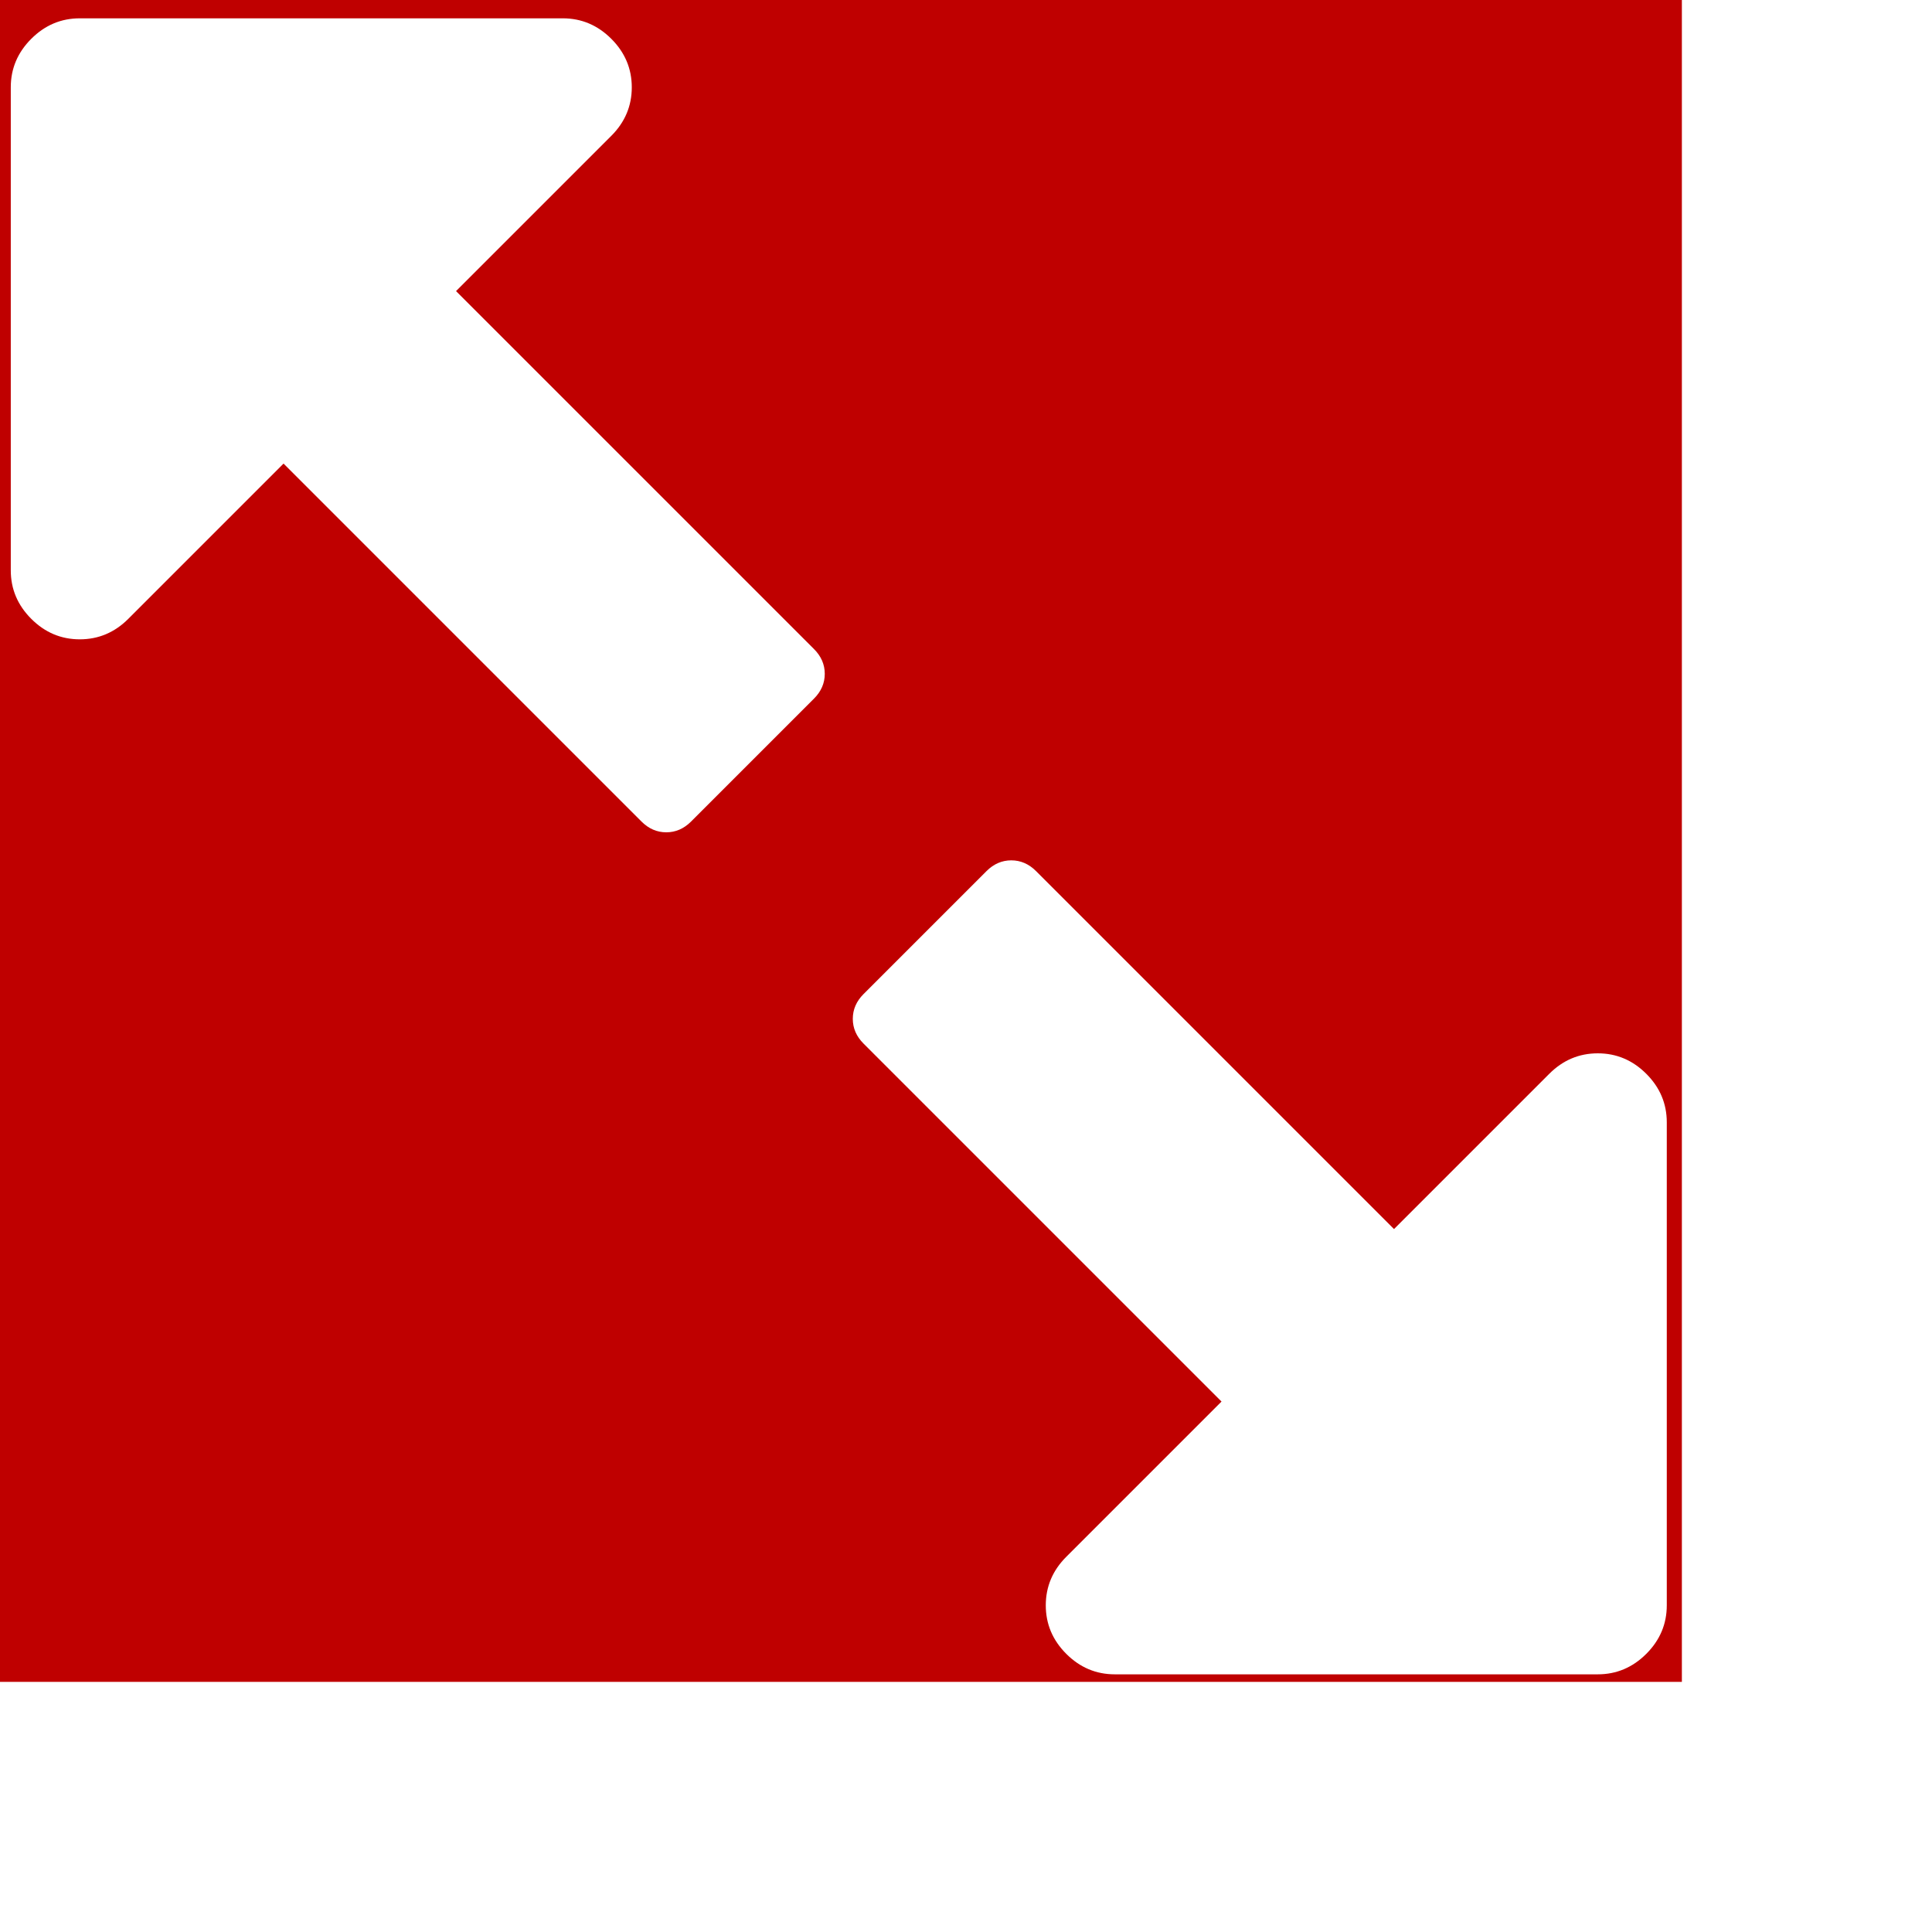
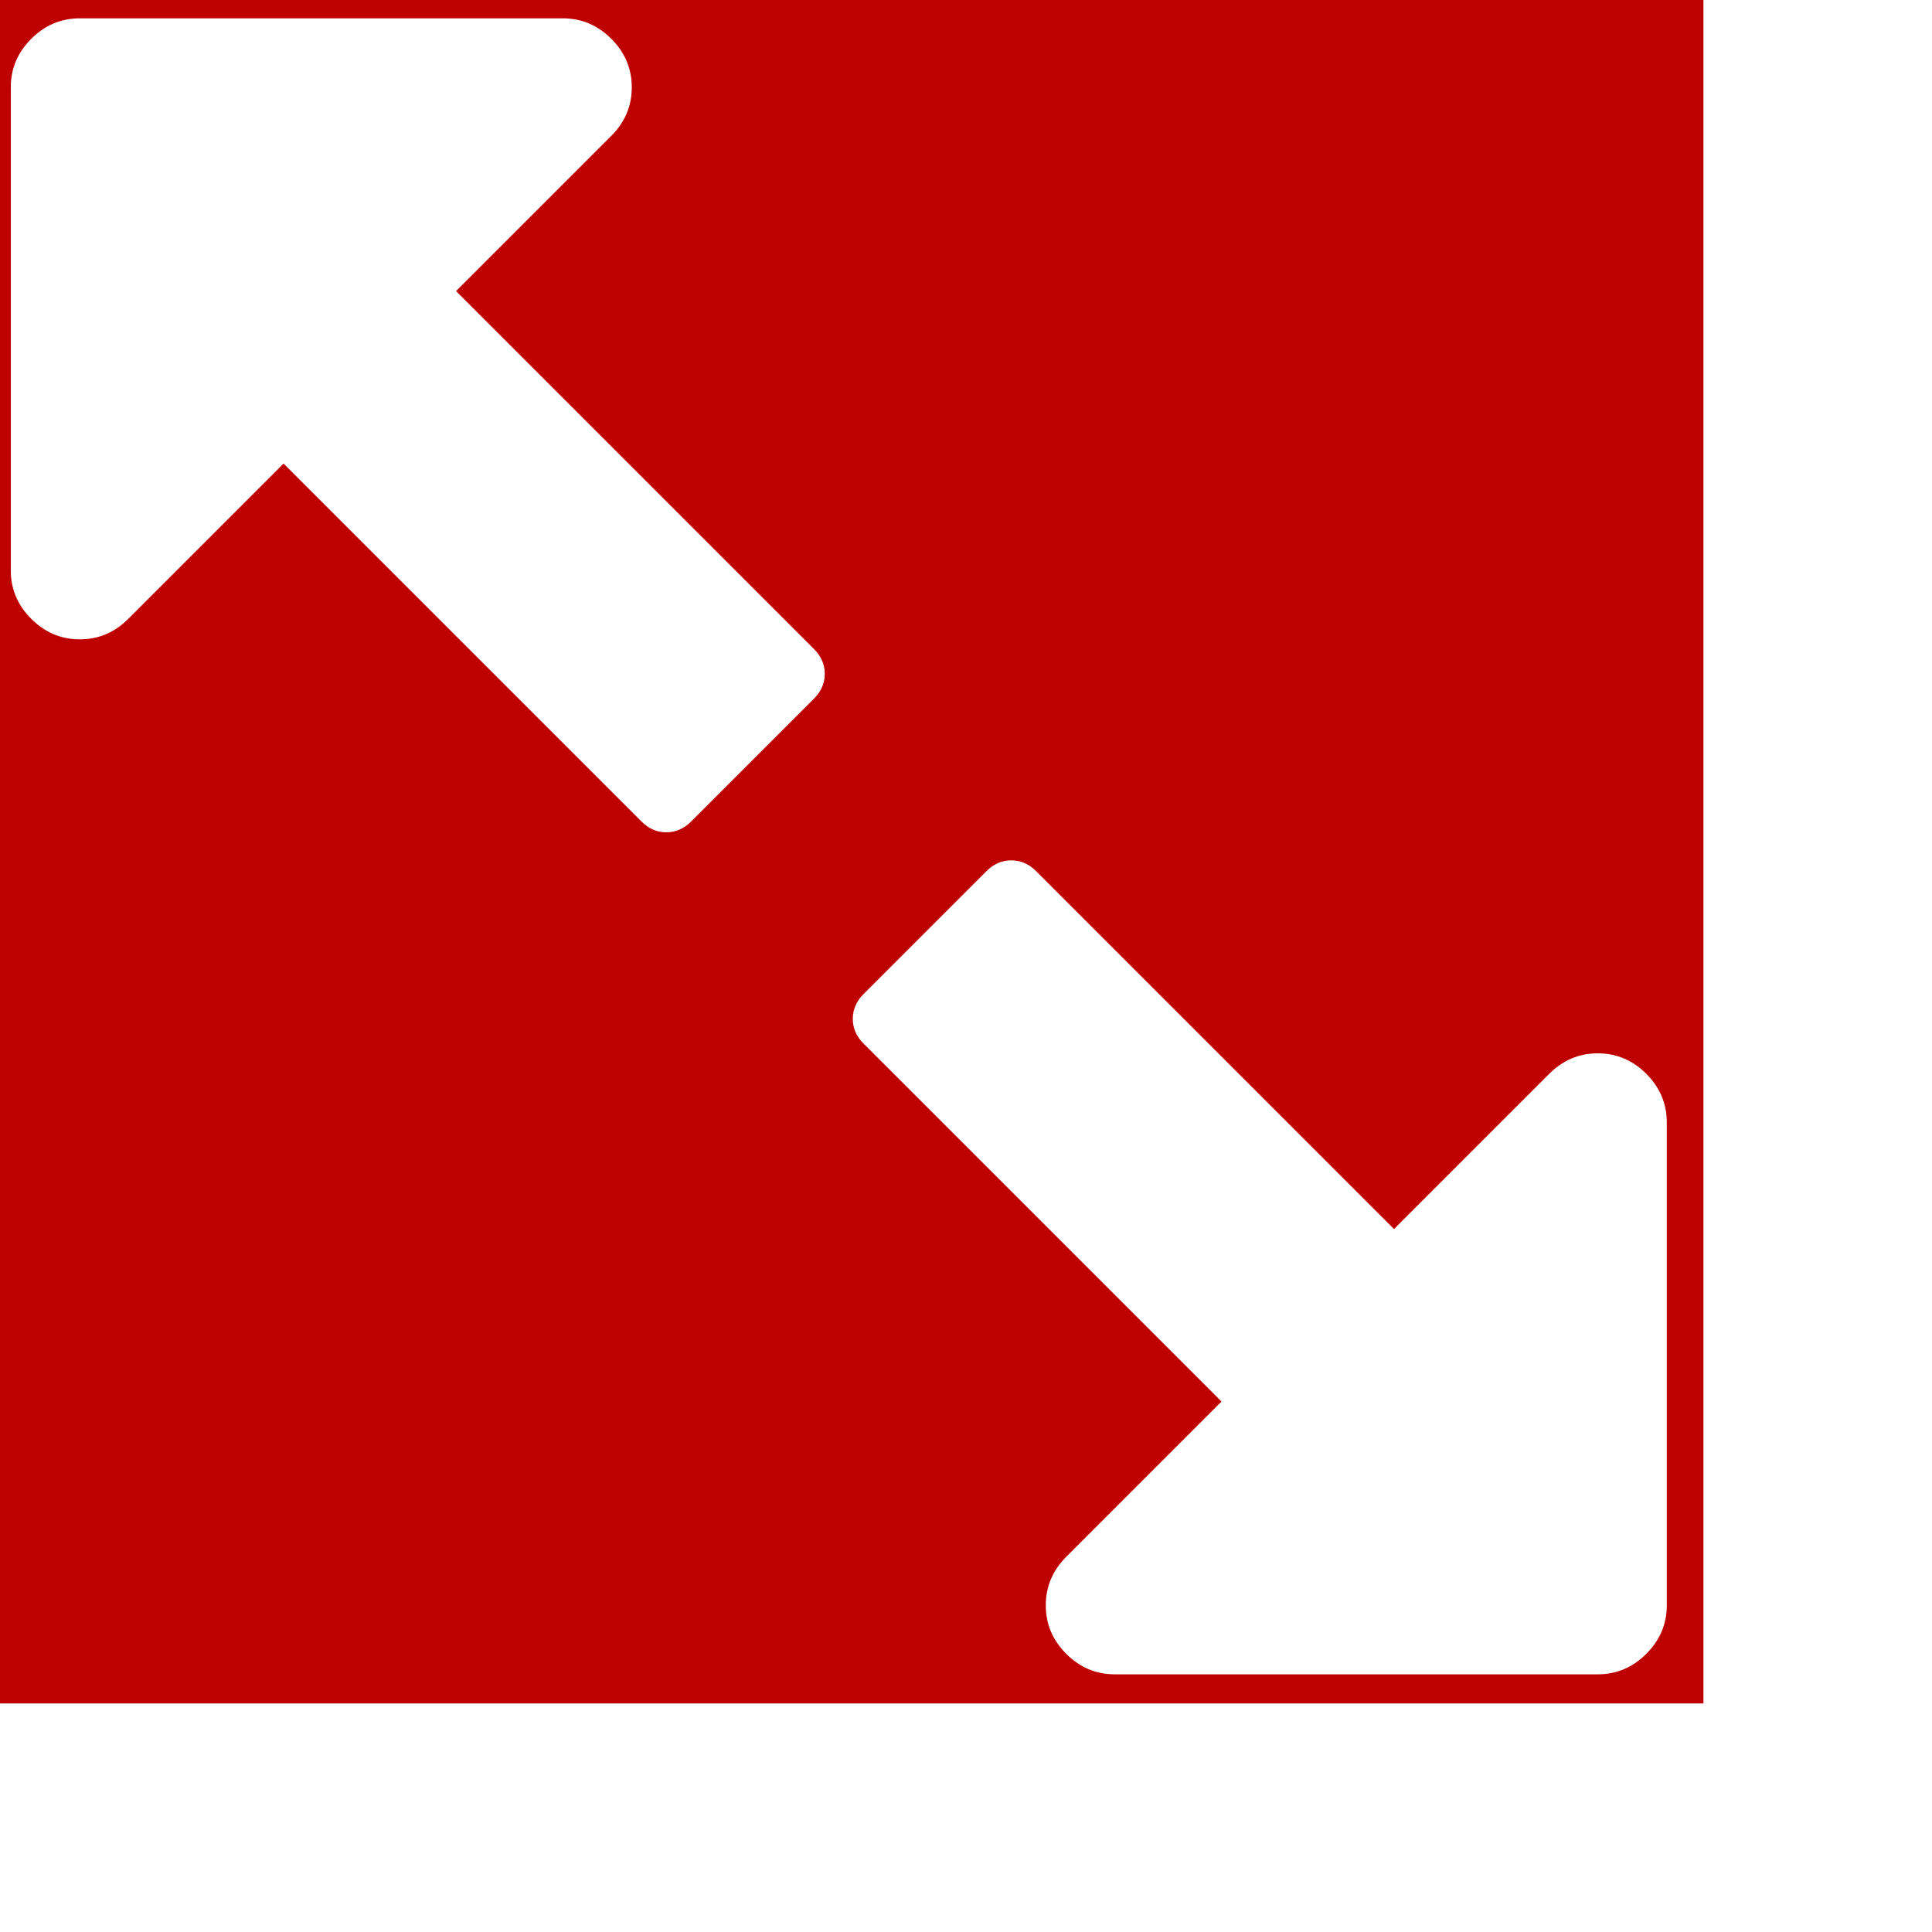
<svg xmlns="http://www.w3.org/2000/svg" lang="en-GB" viewBox="0 0 1792 1792">
  <defs>
    <style>

      rect {
-         width: 1560px;
-         height: 1560px;
+         width: 1580px;
+         height: 1580px;
        fill: rgb(191, 0, 0);
      }

      path {
        fill: rgb(255, 255, 255);
        transform: translate(10px, 145px); 
      }

    </style>
  </defs>
  <rect x="0" y="0" />
  <g>
    <path d="m 755,480 q 0,-13 -10,-23 L 413,125 557,-19 q 19,-19 19,-45 0,-26 -19,-45 -19,-19 -45,-19 H 64 q -26,0 -45,19 -19,19 -19,45 v 448 q 0,26 19,45 19,19 45,19 26,0 45,-19 L 253,285 585,617 q 10,10 23,10 13,0 23,-10 L 745,503 q 10,-10 10,-23 z m 781,864 V 896 q 0,-26 -19,-45 -19,-19 -45,-19 -26,0 -45,19 L 1283,995 951,663 q -10,-10 -23,-10 -13,0 -23,10 L 791,777 q -10,10 -10,23 0,13 10,23 l 332,332 -144,144 q -19,19 -19,45 0,26 19,45 19,19 45,19 h 448 q 26,0 45,-19 19,-19 19,-45 z" />
  </g>
</svg>
